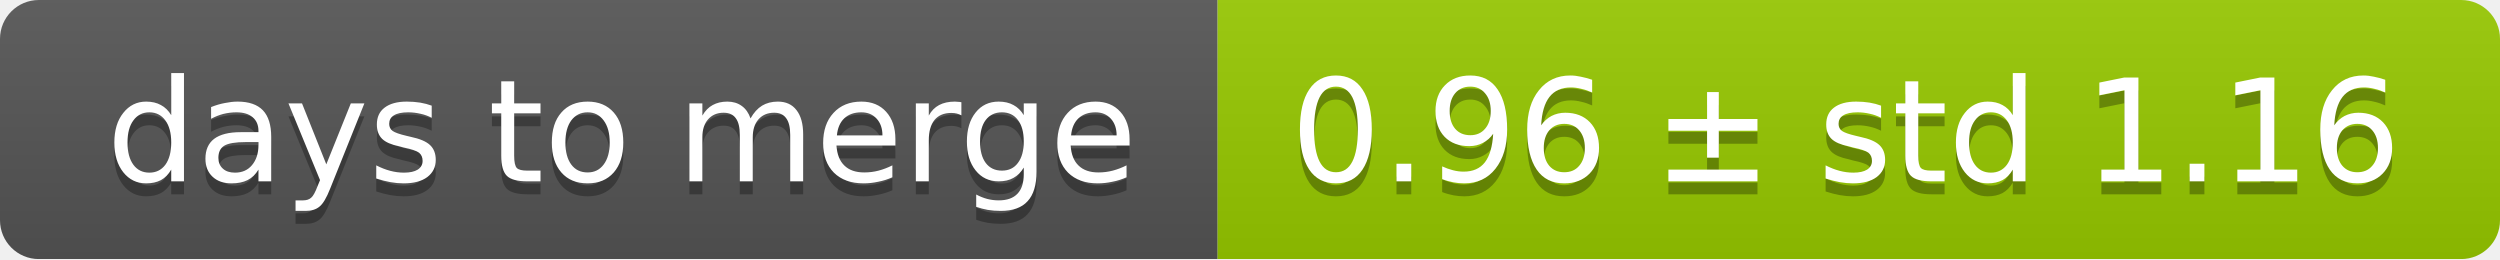
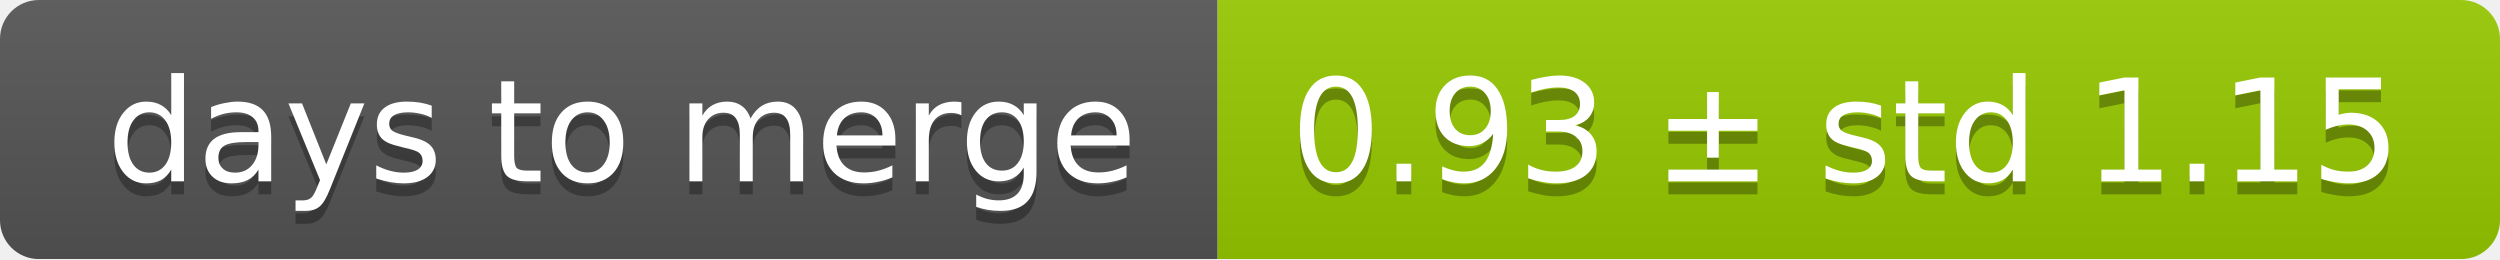
<svg xmlns="http://www.w3.org/2000/svg" width="193" height="20">
  <linearGradient id="smooth" x2="0" y2="100%">
    <stop offset="0" stop-color="#bbb" stop-opacity=".1" />
    <stop offset="1" stop-opacity=".1" />
  </linearGradient>
  <mask id="round">
    <rect width="193" height="20" rx="3" fill="#fff" />
  </mask>
  <g mask="url(#round)">
    <rect width="94" height="20" fill="#555" />
    <rect x="94" width="99" height="20" fill="#97ca00" />
    <rect width="193" height="20" fill="url(#smooth)" />
  </g>
  <g fill="#fff" text-anchor="middle" font-family="DejaVu Sans,Verdana,Geneva,sans-serif" font-size="11">
    <text x="48" y="15" fill="#010101" fill-opacity=".3">days to merge</text>
    <text x="48" y="14">days to merge</text>
-     <text x="142.5" y="15" fill="#010101" fill-opacity=".3">0.96 ± std 1.16</text>
-     <text x="142.5" y="14">0.96 ± std 1.16</text>
+     <text x="142.5" y="15" fill="#010101" fill-opacity=".3">0.93 ± std 1.15</text>
+     <text x="142.5" y="14">0.93 ± std 1.15</text>
  </g>
</svg>
